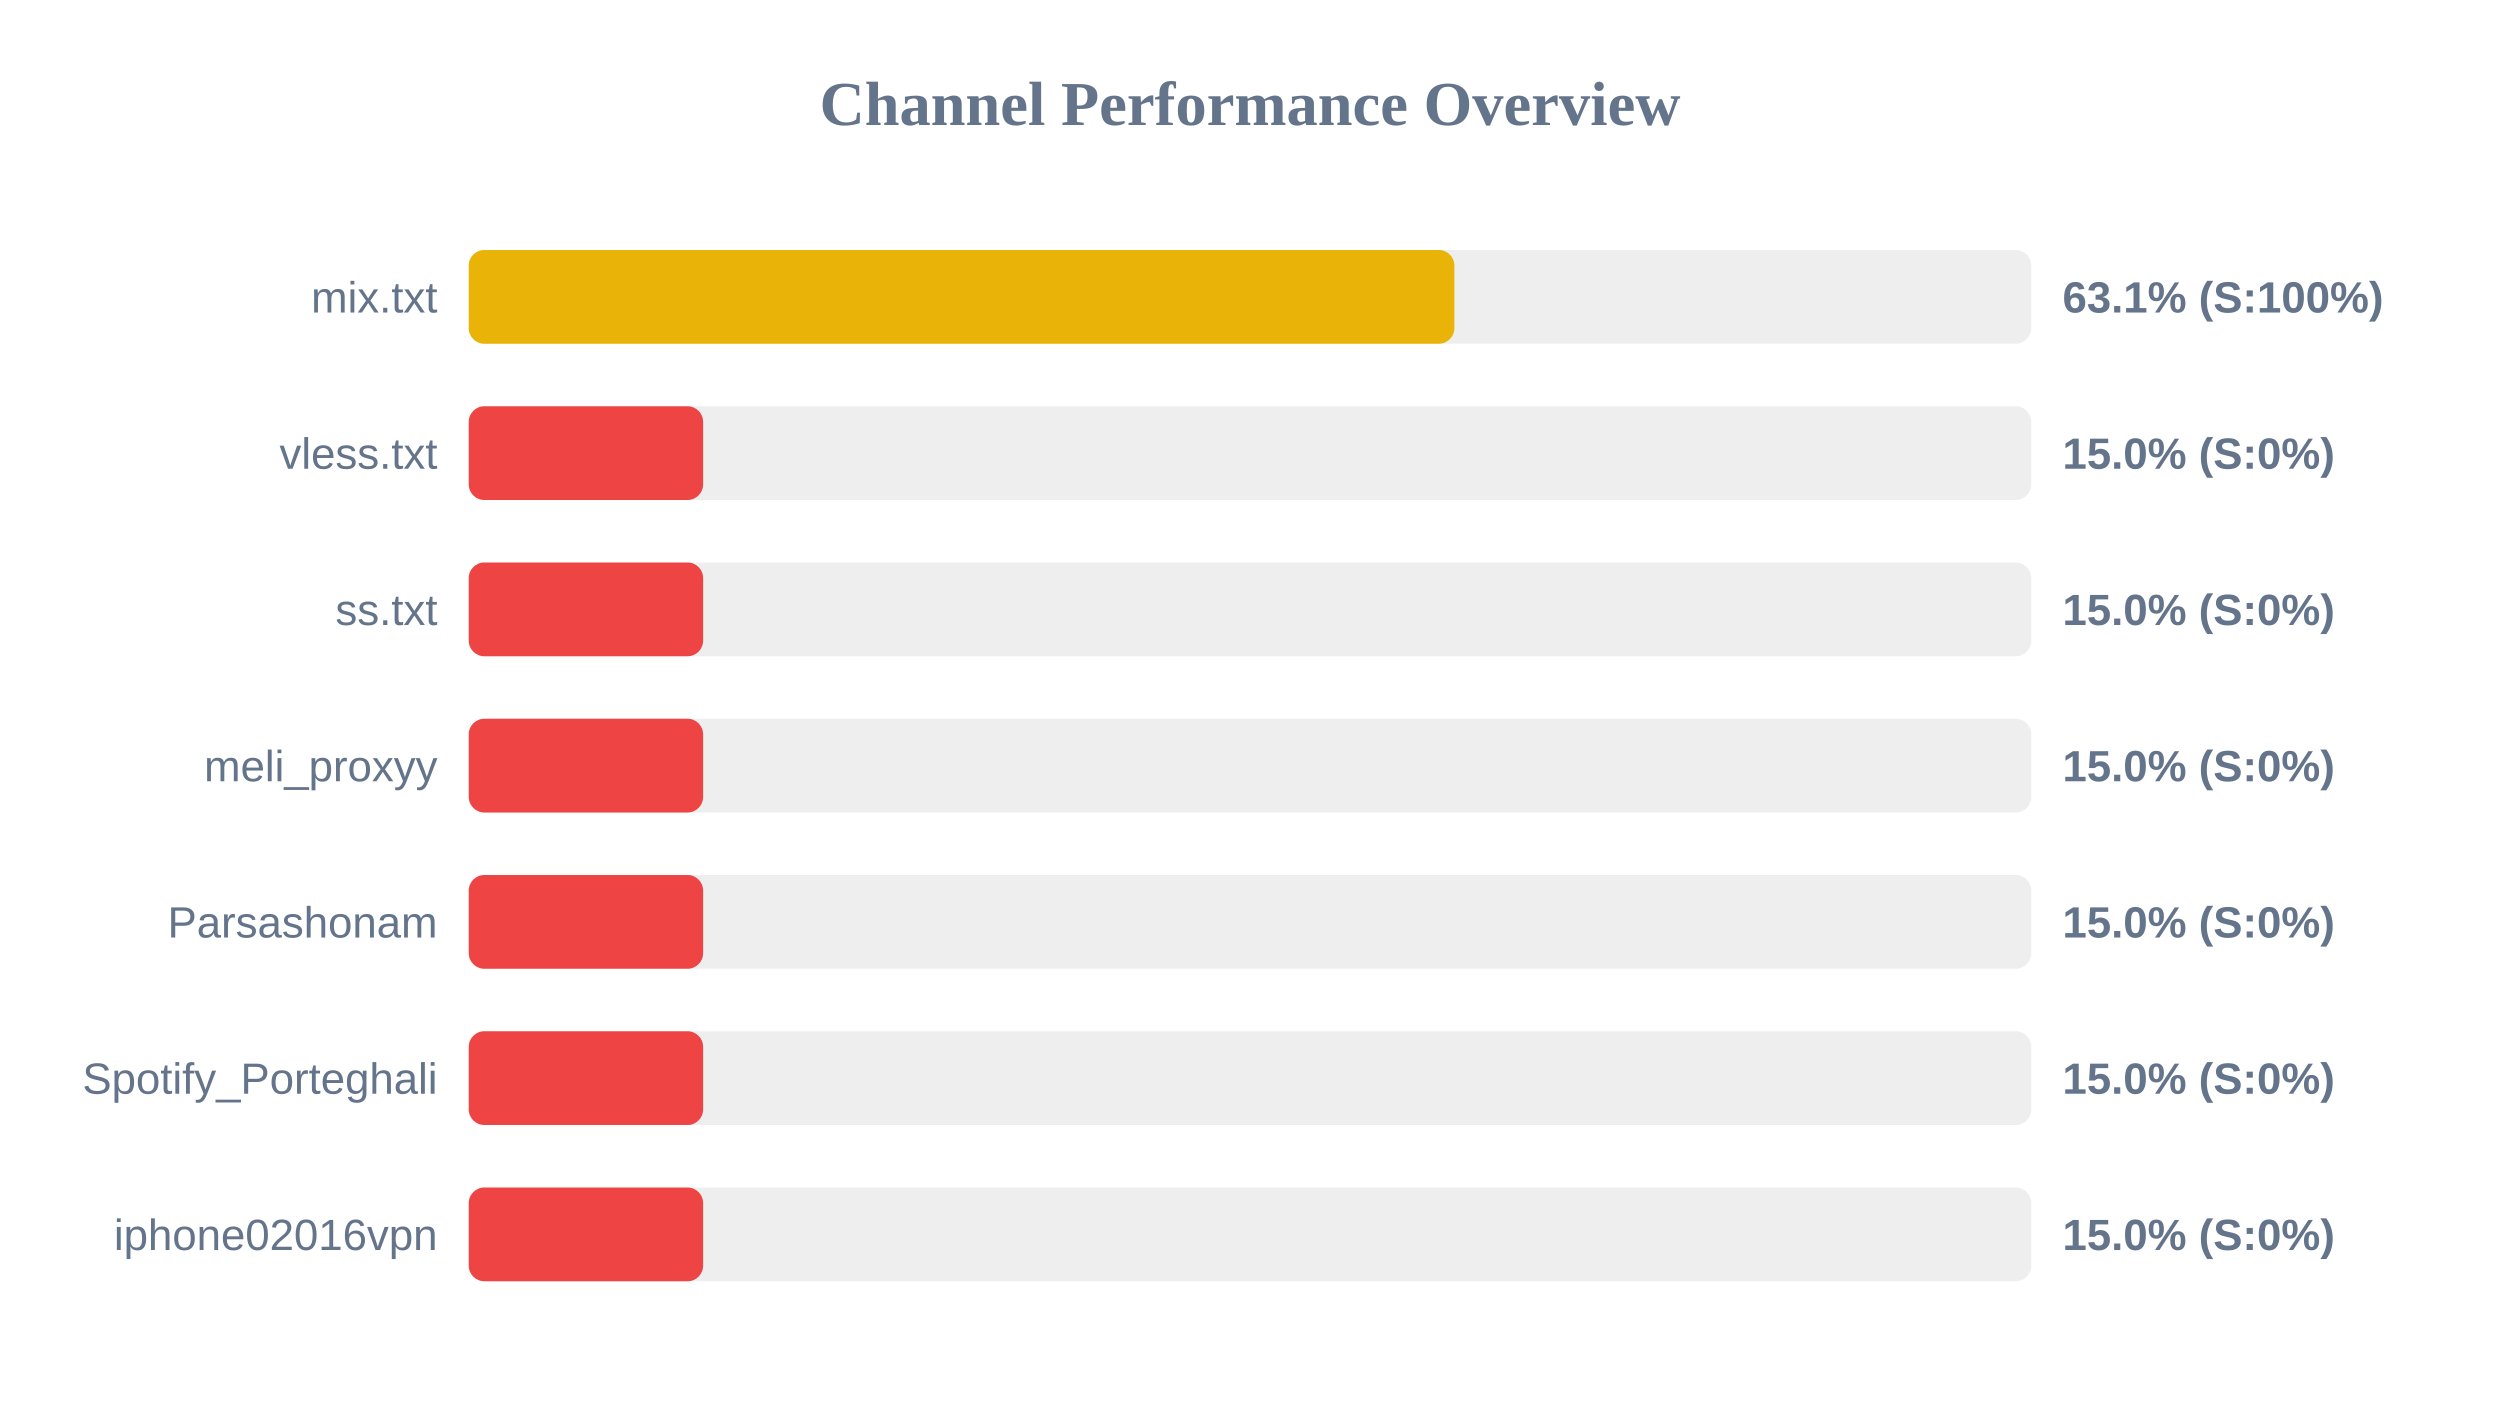
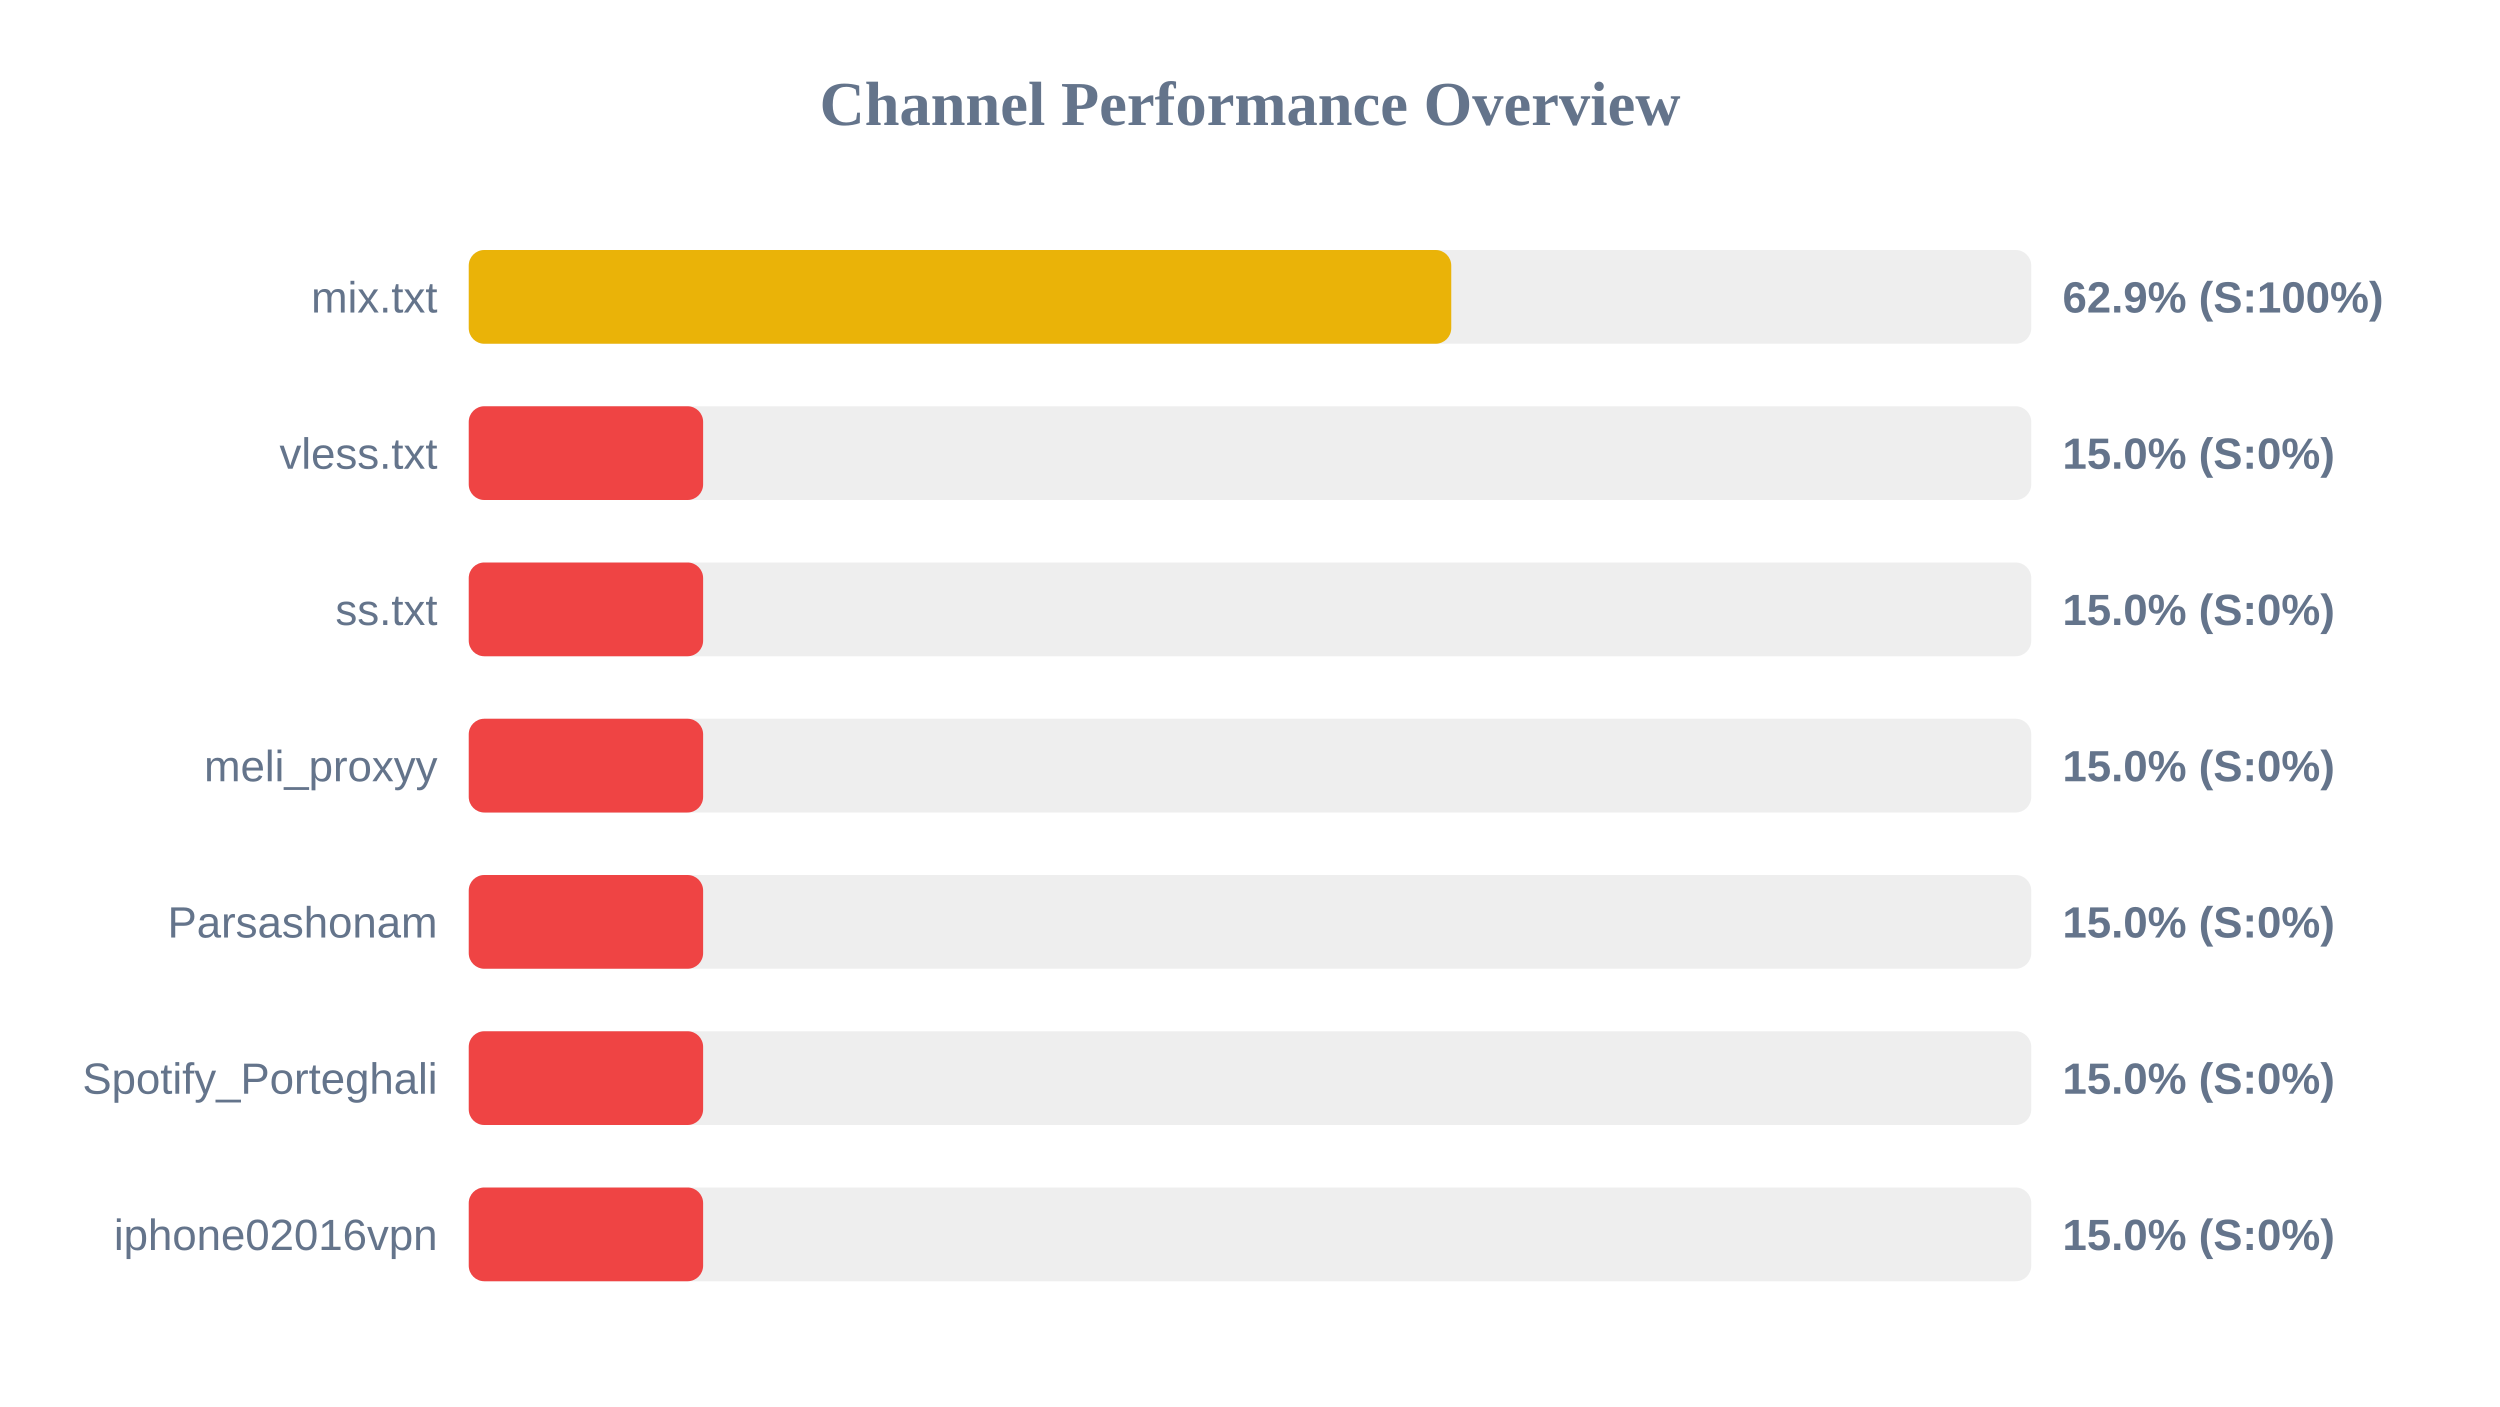
<svg xmlns="http://www.w3.org/2000/svg" width="800" height="450" version="1.1">
  <style>
        .row { font: 14px Arial; fill: #64748b; }
        .score { font: bold 14px Arial; fill: #64748b; }
    </style>
  <text x="400" y="40" text-anchor="middle" font-size="20px" font-weight="bold" fill="#64748b">Channel Performance Overview</text>
  <rect x="150" y="80" width="500" height="30" fill="#eee" rx="5" />
-   <rect x="150" y="80" width="315.4" height="30" fill="#eab308" rx="5" />
+   <rect x="150" y="80" width="314.4" height="30" fill="#eab308" rx="5" />
  <text x="140" y="100" text-anchor="end" class="row">mix.txt</text>
-   <text x="660" y="100" text-anchor="start" class="score">63.1% (S:100%)</text>
+   <text x="660" y="100" text-anchor="start" class="score">62.9% (S:100%)</text>
  <rect x="150" y="130" width="500" height="30" fill="#eee" rx="5" />
  <rect x="150" y="130" width="75.0" height="30" fill="#ef4444" rx="5" />
  <text x="140" y="150" text-anchor="end" class="row">vless.txt</text>
  <text x="660" y="150" text-anchor="start" class="score">15.0% (S:0%)</text>
  <rect x="150" y="180" width="500" height="30" fill="#eee" rx="5" />
  <rect x="150" y="180" width="75.0" height="30" fill="#ef4444" rx="5" />
  <text x="140" y="200" text-anchor="end" class="row">ss.txt</text>
  <text x="660" y="200" text-anchor="start" class="score">15.0% (S:0%)</text>
  <rect x="150" y="230" width="500" height="30" fill="#eee" rx="5" />
  <rect x="150" y="230" width="75.0" height="30" fill="#ef4444" rx="5" />
  <text x="140" y="250" text-anchor="end" class="row">meli_proxyy</text>
  <text x="660" y="250" text-anchor="start" class="score">15.0% (S:0%)</text>
  <rect x="150" y="280" width="500" height="30" fill="#eee" rx="5" />
  <rect x="150" y="280" width="75.0" height="30" fill="#ef4444" rx="5" />
  <text x="140" y="300" text-anchor="end" class="row">Parsashonam</text>
  <text x="660" y="300" text-anchor="start" class="score">15.0% (S:0%)</text>
  <rect x="150" y="330" width="500" height="30" fill="#eee" rx="5" />
  <rect x="150" y="330" width="75.0" height="30" fill="#ef4444" rx="5" />
  <text x="140" y="350" text-anchor="end" class="row">Spotify_Porteghali</text>
  <text x="660" y="350" text-anchor="start" class="score">15.0% (S:0%)</text>
  <rect x="150" y="380" width="500" height="30" fill="#eee" rx="5" />
  <rect x="150" y="380" width="75.0" height="30" fill="#ef4444" rx="5" />
  <text x="140" y="400" text-anchor="end" class="row">iphone02016vpn</text>
  <text x="660" y="400" text-anchor="start" class="score">15.0% (S:0%)</text>
</svg>
